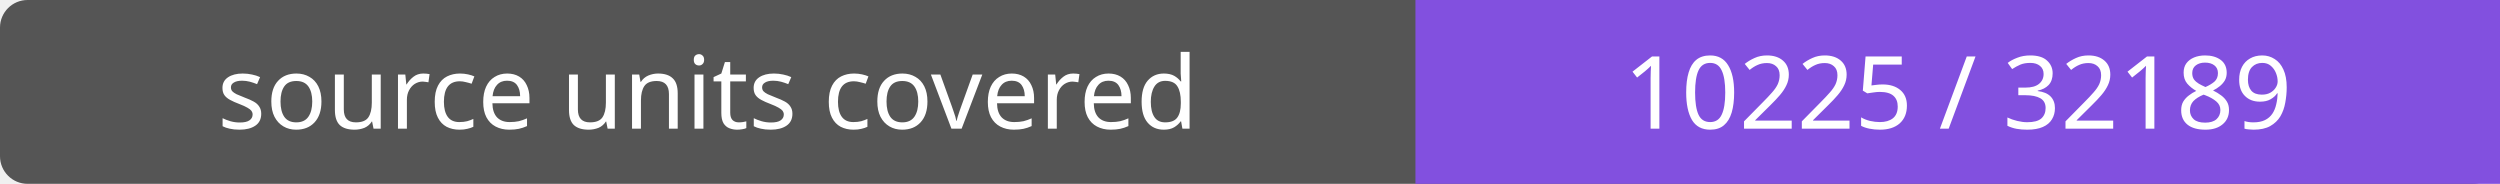
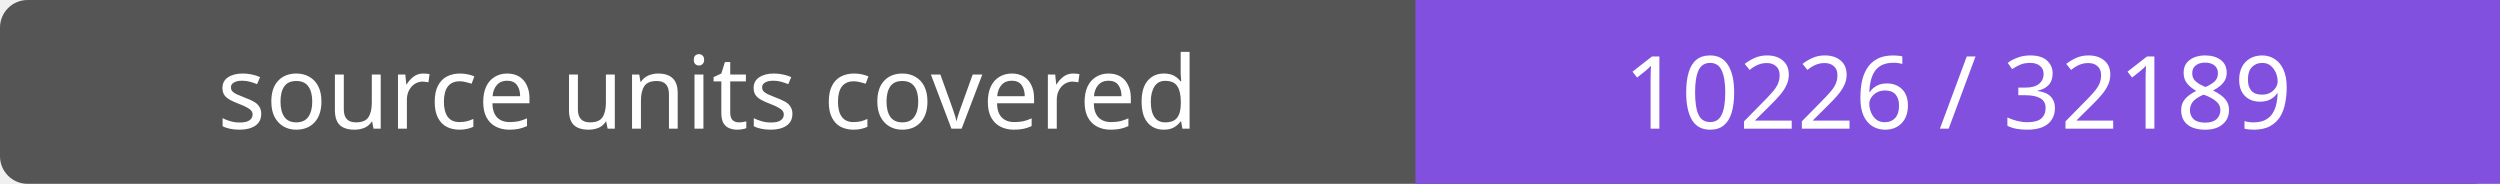
- <svg xmlns="http://www.w3.org/2000/svg" width="272" height="20" role="img" aria-label="source units covered: 10225 / 32189">
+ <svg xmlns="http://www.w3.org/2000/svg" width="272" height="20" role="img" aria-label="source units covered: 10226 / 32189">
  <rect width="272" height="20" rx="3" fill="#555" />
  <path fill="#8250df" d="M154 0h118v20H154z" />
  <g fill="#fff" text-anchor="middle" font-family="Verdana,sans-serif" font-size="11">
    <text x="77.0" y="14">source units covered</text>
-     <text x="213.0" y="14">10225 / 32189</text>
+     <text x="213.0" y="14">10226 / 32189</text>
  </g>
</svg>
